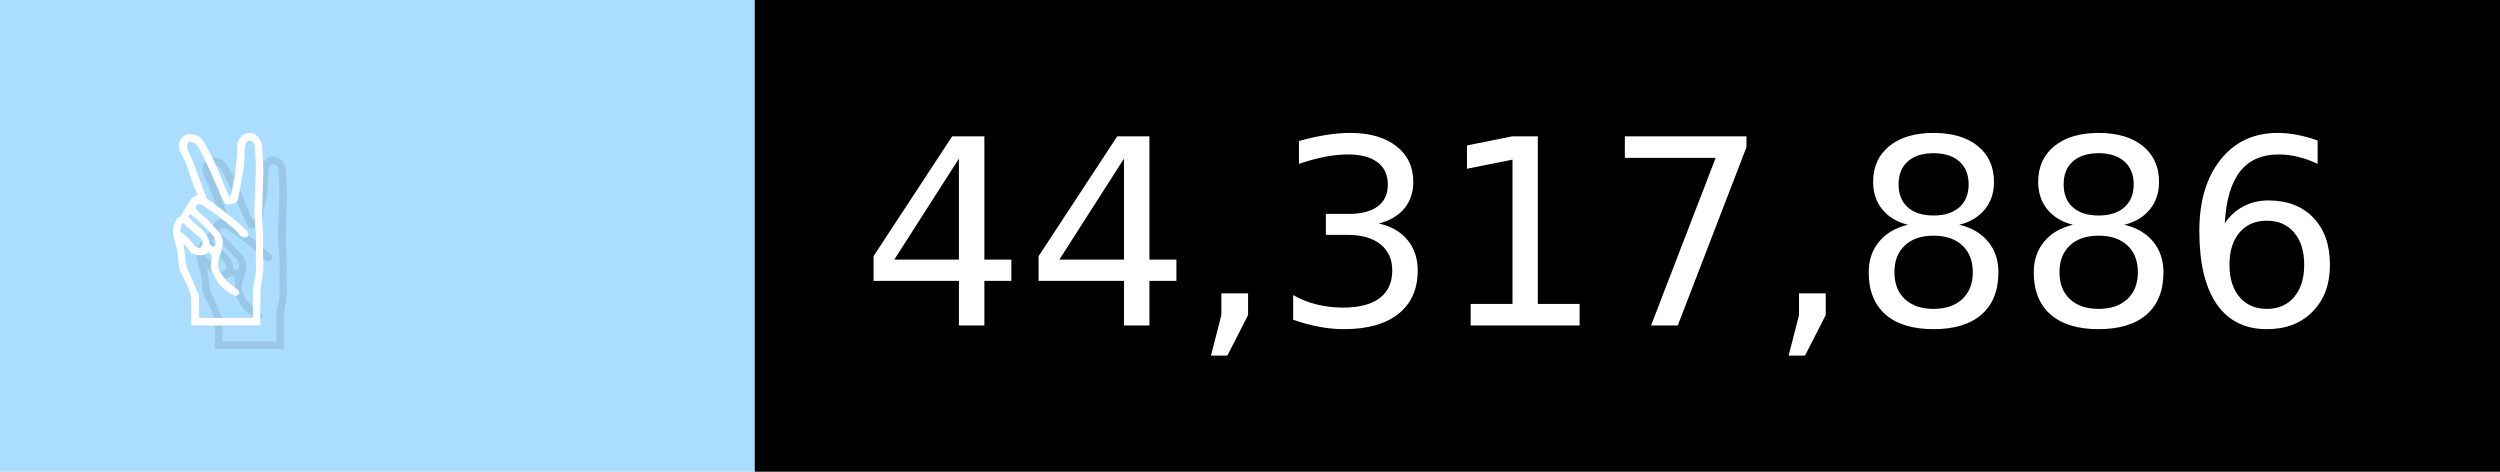
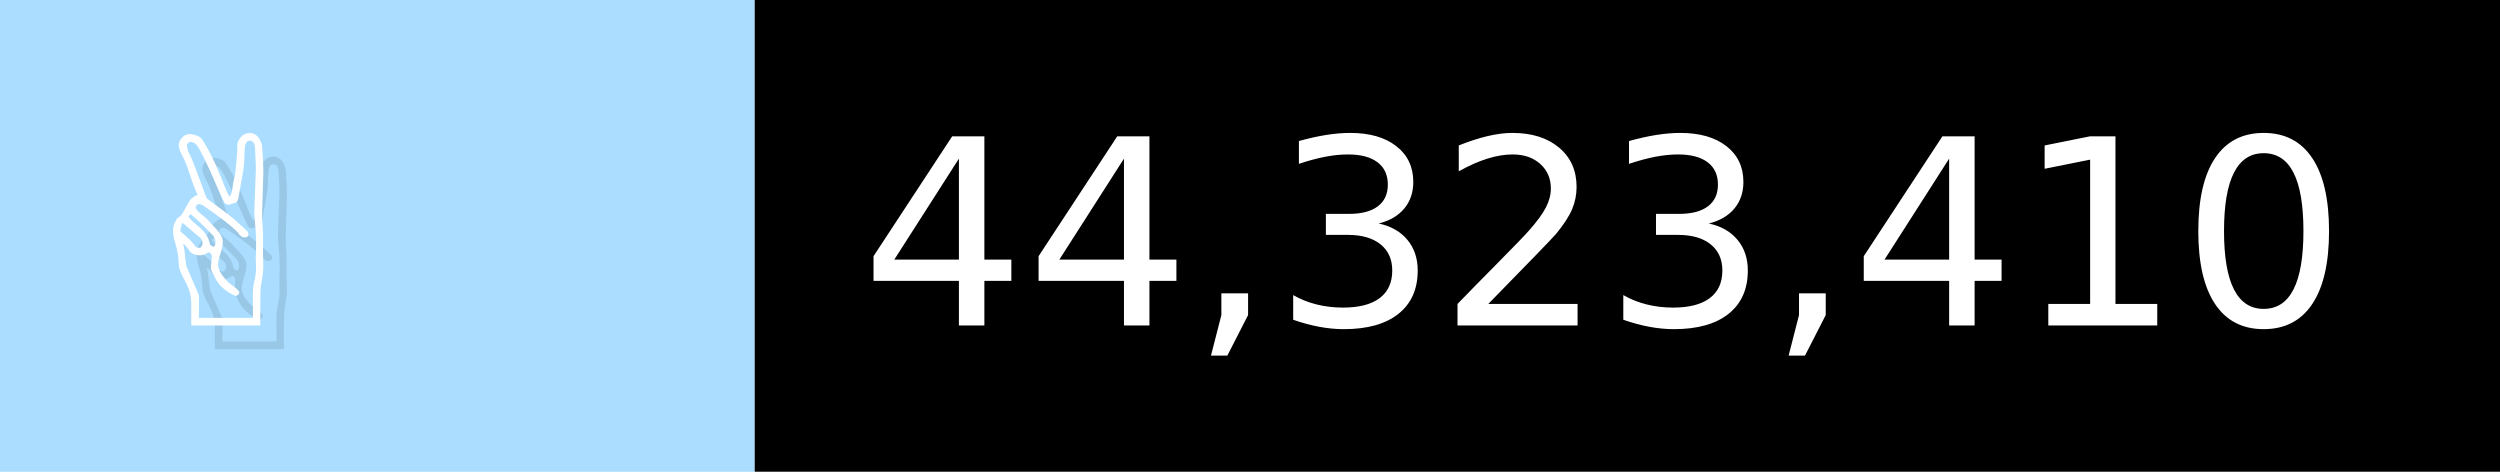
- <svg xmlns="http://www.w3.org/2000/svg" width="106" height="20" viewBox="0 0 1060 200" role="img" aria-label="✌️: 44,317,886">
+ <svg xmlns="http://www.w3.org/2000/svg" width="106" height="20" viewBox="0 0 1060 200" role="img" aria-label="✌️: 44,323,410">
  <g>
    <rect fill="#ADF" width="320" height="200" />
    <rect fill="##f9a" x="320" width="740" height="200" />
  </g>
  <g aria-hidden="true" fill="#fff" text-anchor="start" font-family="Verdana,DejaVu Sans,sans-serif" font-size="110">
    <text x="60" y="148" textLength="220" fill="#000" opacity="0.1">✌️</text>
    <text x="50" y="138" textLength="220">✌️</text>
-     <text x="375" y="148" textLength="640" fill="#000" opacity="0.1">44,317,886</text>
-     <text x="365" y="138" textLength="640">44,317,886</text>
+     <text x="375" y="148" textLength="640" fill="#000" opacity="0.1">44,323,410</text>
+     <text x="365" y="138" textLength="640">44,323,410</text>
  </g>
</svg>
